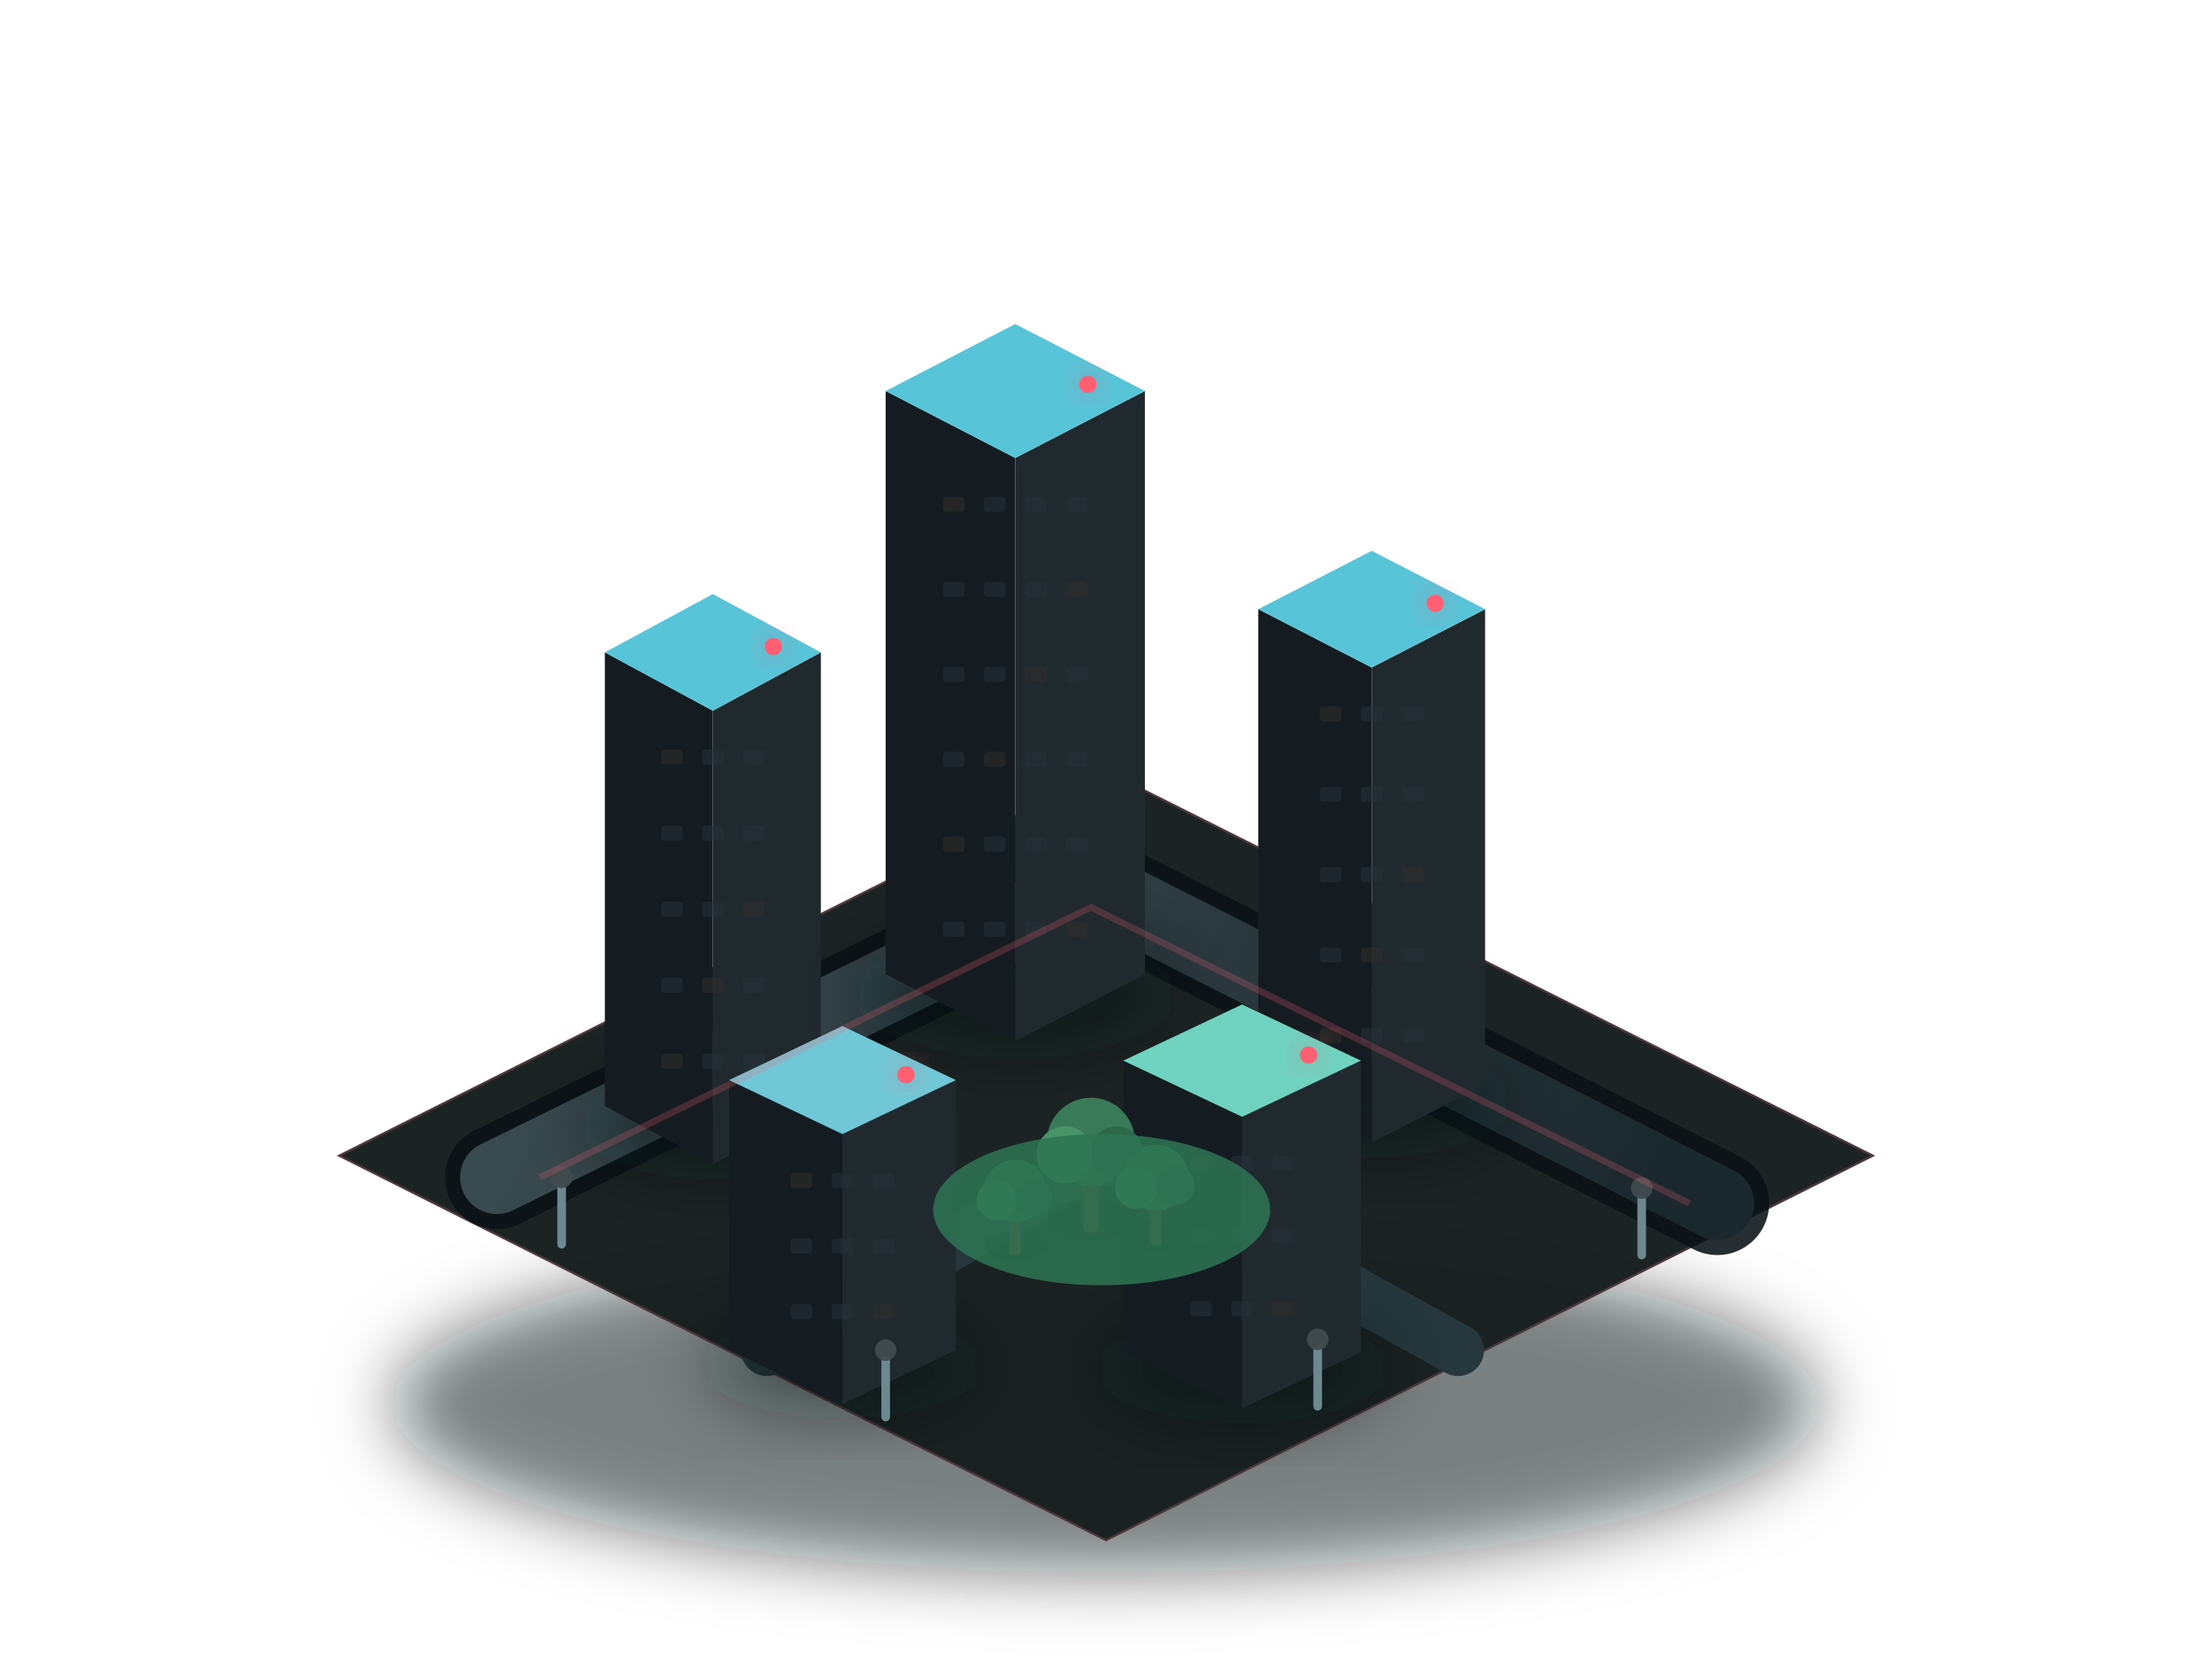
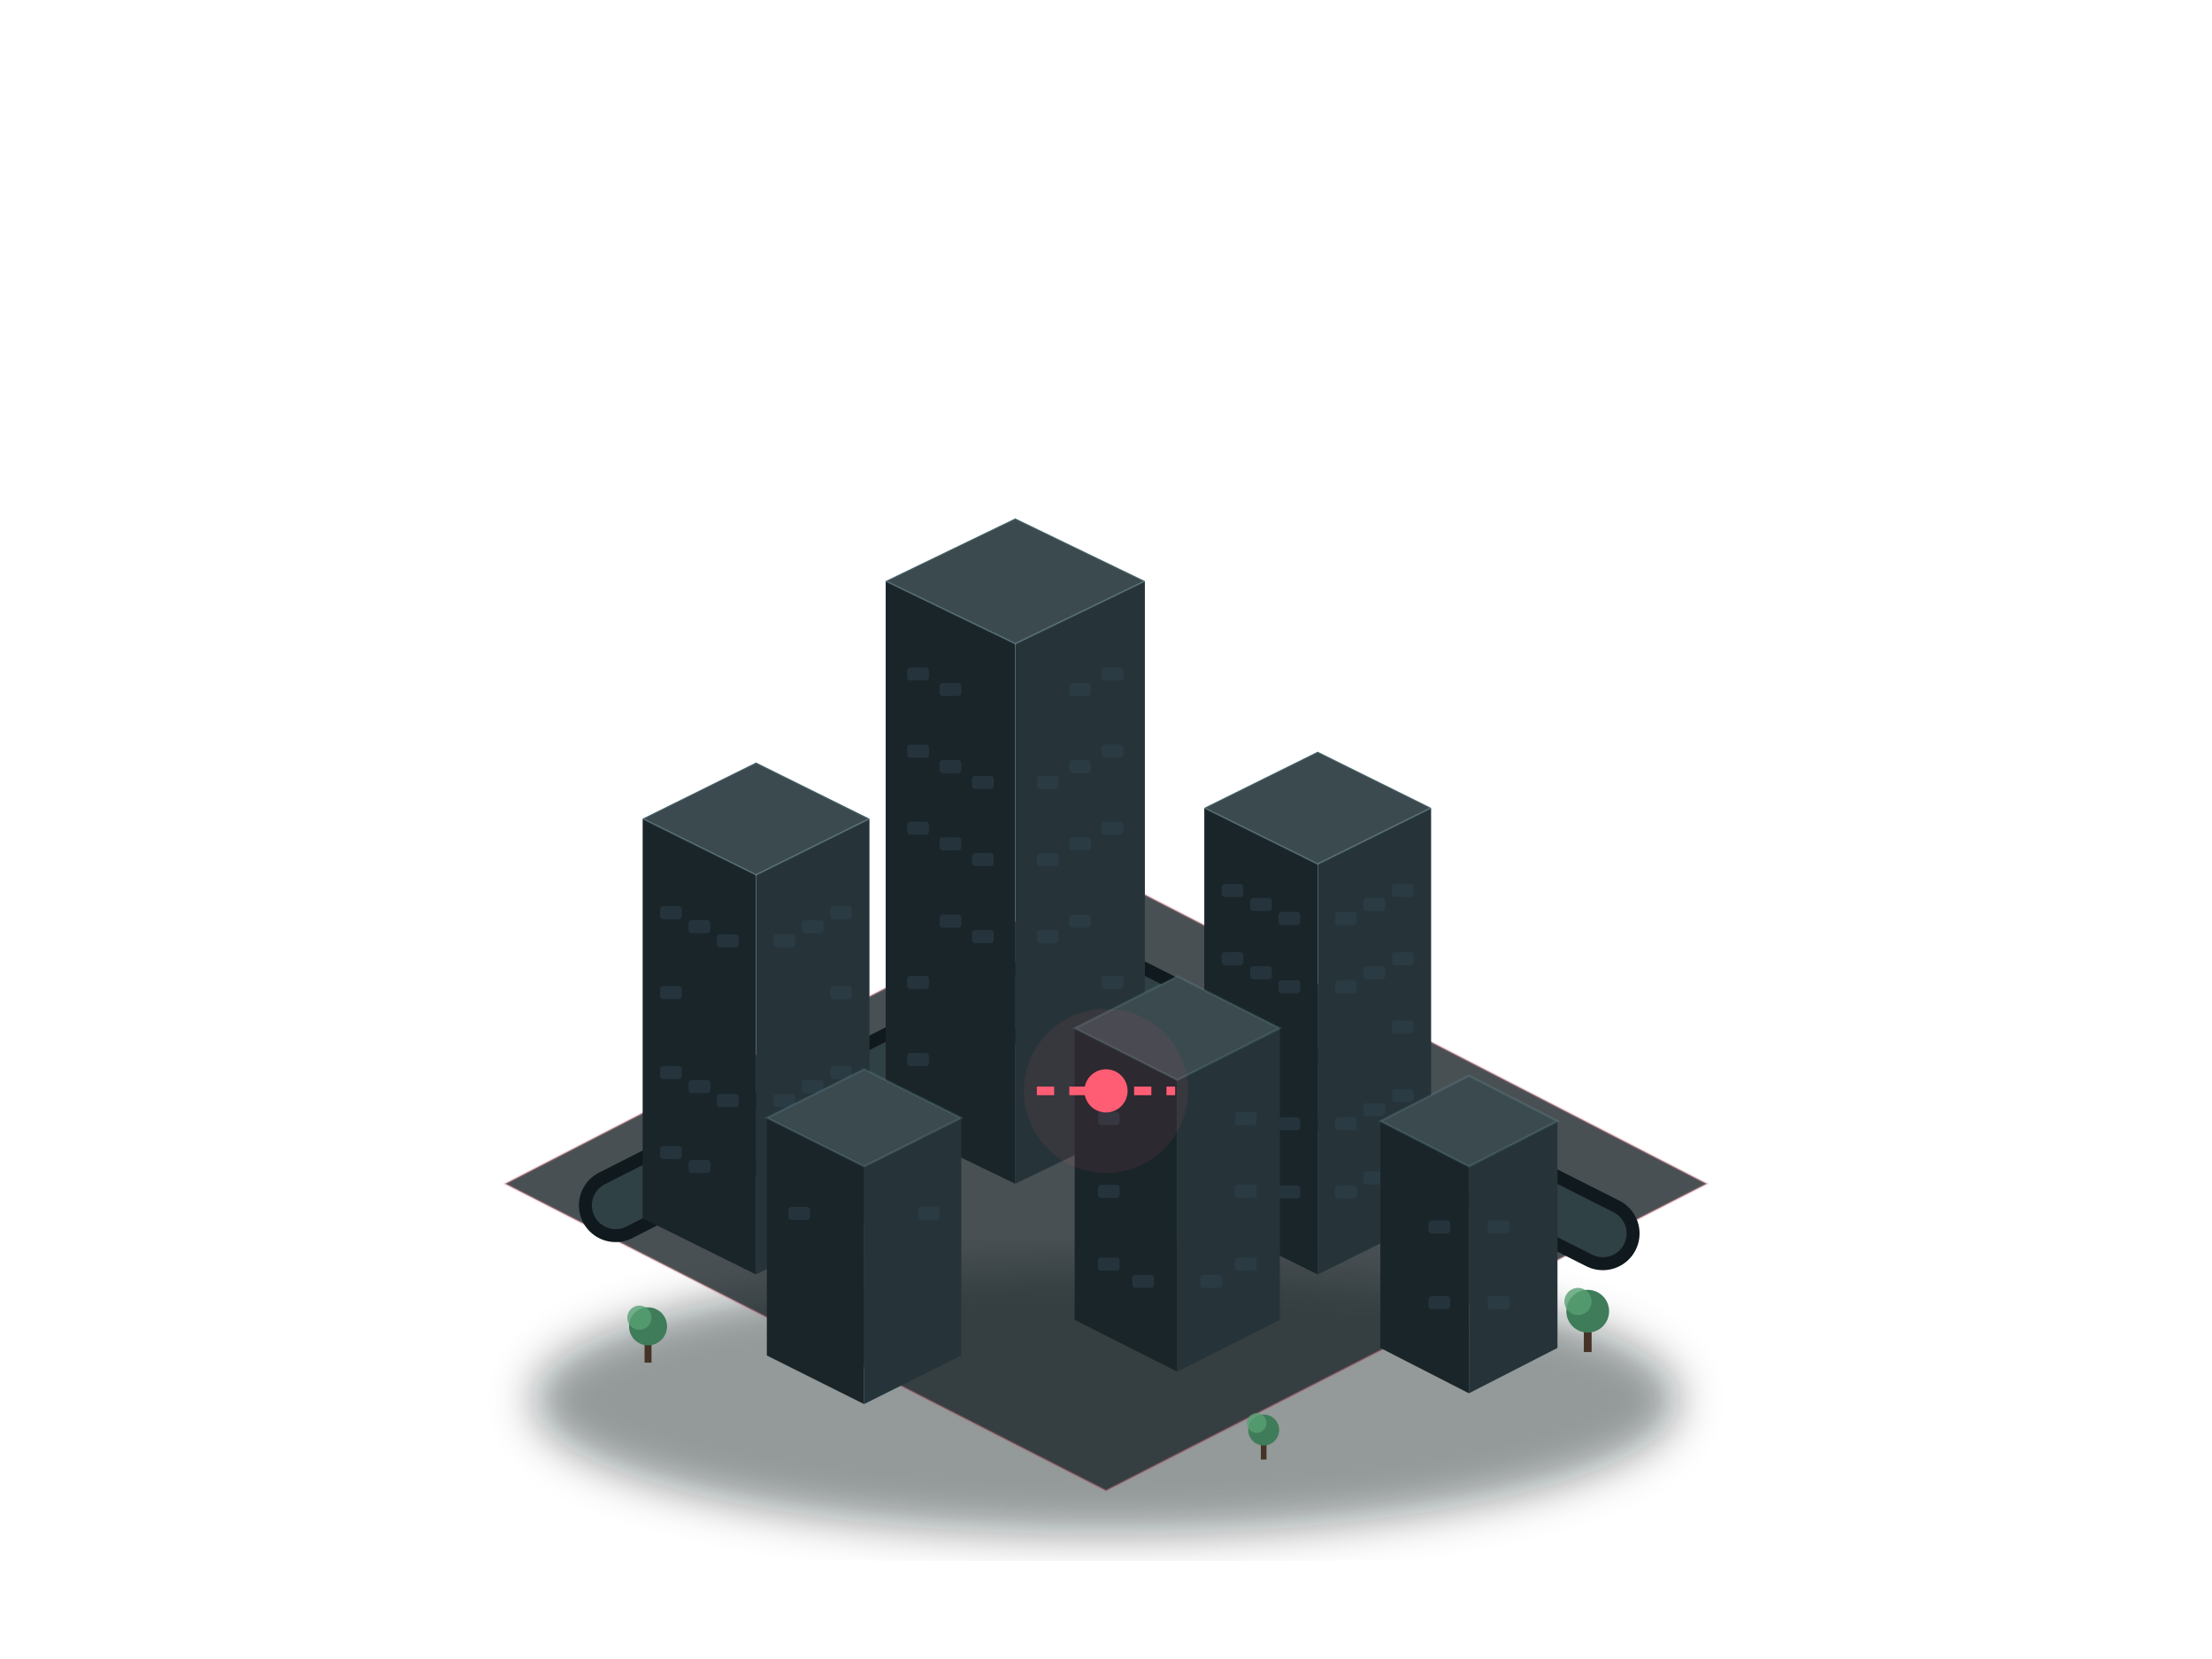
<svg xmlns="http://www.w3.org/2000/svg" width="1024" height="768" viewBox="0 0 1024 768" fill="none">
  <defs>
-     <linearGradient id="ground" x1="240" y1="330" x2="760" y2="690" gradientUnits="userSpaceOnUse">
-       <stop stop-color="#244C48" />
-       <stop offset="1" stop-color="#112825" />
+     <linearGradient id="lot" x1="250" y1="450" x2="760" y2="700">
+       <stop stop-color="#294a45" />
+       <stop offset="1" stop-color="#122b28" />
    </linearGradient>
-     <linearGradient id="road" x1="300" y1="390" x2="720" y2="630" gradientUnits="userSpaceOnUse">
-       <stop stop-color="#3A4B50" />
-       <stop offset="1" stop-color="#1B292E" />
-     </linearGradient>
-     <linearGradient id="cyanFace" x1="0" y1="0" x2="1" y2="1">
-       <stop stop-color="#2A7892" />
-       <stop offset="1" stop-color="#123845" />
-     </linearGradient>
-     <filter id="glow" x="-80%" y="-80%" width="260%" height="260%">
-       <feGaussianBlur stdDeviation="9" result="blur" />
-       <feMerge>
-         <feMergeNode in="blur" />
-         <feMergeNode in="SourceGraphic" />
-       </feMerge>
+     <filter id="soft">
+       <feGaussianBlur stdDeviation="10" />
    </filter>
-     <filter id="soft" x="-40%" y="-40%" width="180%" height="180%">
-       <feGaussianBlur stdDeviation="16" />
-     </filter>
+     <style>.cyan{fill:#77d9eb}.warm{fill:#ffd77a}.off{fill:#32434b}</style>
  </defs>
-   <ellipse cx="512" cy="650" rx="330" ry="78" fill="#02080B" opacity="0.52" filter="url(#soft)" />
-   <polygon points="512,357 867,535 512,713 157,535" fill="#17201F" stroke="#4B3438" opacity="0.98" />
-   <path d="M230 545L505 410L795 557" stroke="#0A1216" stroke-width="48" stroke-linecap="round" opacity="0.88" />
-   <path d="M230 545L505 410L795 557" stroke="url(#road)" stroke-width="34" stroke-linecap="round" />
-   <path d="M355 625L512 535L675 625" stroke="#26383D" stroke-width="24" stroke-linecap="round" />
-   <ellipse cx="330" cy="520.1" rx="62.0" ry="25.92" fill="#02080C" opacity="0.42" filter="url(#soft)" />
-   <polygon points="280.0,302.0 330,329 330,539 280.0,512.0" fill="#151C21" />
-   <polygon points="380.0,302.0 330,329 330,539 380.0,512.0" fill="#20292E" />
-   <polygon points="330,275 380.0,302.0 330,329 280.0,302.0" fill="#57C4D8" />
-   <rect x="306.0" y="347.0" width="10" height="7" rx="1.5" fill="#352D29" opacity="0.48" />
-   <rect x="325.0" y="347.0" width="10" height="7" rx="1.5" fill="#26333A" opacity="0.48" />
-   <rect x="344.0" y="347.0" width="10" height="7" rx="1.5" fill="#26333A" opacity="0.48" />
-   <rect x="306.0" y="382.2" width="10" height="7" rx="1.5" fill="#26333A" opacity="0.48" />
-   <rect x="325.0" y="382.2" width="10" height="7" rx="1.5" fill="#26333A" opacity="0.48" />
-   <rect x="344.0" y="382.2" width="10" height="7" rx="1.5" fill="#26333A" opacity="0.48" />
-   <rect x="306.0" y="417.4" width="10" height="7" rx="1.5" fill="#26333A" opacity="0.48" />
-   <rect x="325.0" y="417.4" width="10" height="7" rx="1.5" fill="#26333A" opacity="0.48" />
-   <rect x="344.0" y="417.4" width="10" height="7" rx="1.5" fill="#352D29" opacity="0.48" />
-   <rect x="306.0" y="452.6" width="10" height="7" rx="1.5" fill="#26333A" opacity="0.48" />
-   <rect x="325.0" y="452.6" width="10" height="7" rx="1.5" fill="#352D29" opacity="0.48" />
-   <rect x="344.0" y="452.6" width="10" height="7" rx="1.5" fill="#26333A" opacity="0.48" />
-   <rect x="306.0" y="487.8" width="10" height="7" rx="1.5" fill="#352D29" opacity="0.48" />
-   <rect x="325.0" y="487.8" width="10" height="7" rx="1.5" fill="#26333A" opacity="0.48" />
-   <rect x="344.0" y="487.8" width="10" height="7" rx="1.5" fill="#26333A" opacity="0.48" />
-   <circle cx="358.0" cy="299.3" r="4" fill="#FF5F72" filter="url(#glow)" />
-   <ellipse cx="470" cy="460.3" rx="74.4" ry="29.76" fill="#02080C" opacity="0.42" filter="url(#soft)" />
-   <polygon points="410.0,181.0 470,212 470,482 410.0,451.0" fill="#151C21" />
-   <polygon points="530.0,181.0 470,212 470,482 530.0,451.0" fill="#20292E" />
-   <polygon points="470,150 530.0,181.0 470,212 410.0,181.0" fill="#57C4D8" />
-   <rect x="436.5" y="230.0" width="10" height="7" rx="1.5" fill="#352D29" opacity="0.48" />
-   <rect x="455.5" y="230.0" width="10" height="7" rx="1.5" fill="#26333A" opacity="0.48" />
-   <rect x="474.5" y="230.0" width="10" height="7" rx="1.5" fill="#26333A" opacity="0.48" />
-   <rect x="493.5" y="230.0" width="10" height="7" rx="1.5" fill="#26333A" opacity="0.48" />
-   <rect x="436.5" y="269.333" width="10" height="7" rx="1.5" fill="#26333A" opacity="0.48" />
-   <rect x="455.5" y="269.333" width="10" height="7" rx="1.5" fill="#26333A" opacity="0.48" />
-   <rect x="474.5" y="269.333" width="10" height="7" rx="1.5" fill="#26333A" opacity="0.48" />
-   <rect x="493.5" y="269.333" width="10" height="7" rx="1.5" fill="#352D29" opacity="0.48" />
-   <rect x="436.5" y="308.667" width="10" height="7" rx="1.5" fill="#26333A" opacity="0.48" />
-   <rect x="455.5" y="308.667" width="10" height="7" rx="1.5" fill="#26333A" opacity="0.48" />
-   <rect x="474.5" y="308.667" width="10" height="7" rx="1.5" fill="#352D29" opacity="0.48" />
-   <rect x="493.5" y="308.667" width="10" height="7" rx="1.5" fill="#26333A" opacity="0.48" />
-   <rect x="436.5" y="348.0" width="10" height="7" rx="1.5" fill="#26333A" opacity="0.48" />
-   <rect x="455.5" y="348.0" width="10" height="7" rx="1.5" fill="#352D29" opacity="0.48" />
-   <rect x="474.5" y="348.0" width="10" height="7" rx="1.5" fill="#26333A" opacity="0.48" />
-   <rect x="493.5" y="348.0" width="10" height="7" rx="1.5" fill="#26333A" opacity="0.48" />
-   <rect x="436.5" y="387.333" width="10" height="7" rx="1.5" fill="#352D29" opacity="0.48" />
-   <rect x="455.5" y="387.333" width="10" height="7" rx="1.5" fill="#26333A" opacity="0.48" />
-   <rect x="474.5" y="387.333" width="10" height="7" rx="1.5" fill="#26333A" opacity="0.48" />
-   <rect x="493.5" y="387.333" width="10" height="7" rx="1.5" fill="#26333A" opacity="0.48" />
-   <rect x="436.5" y="426.667" width="10" height="7" rx="1.5" fill="#26333A" opacity="0.48" />
-   <rect x="455.5" y="426.667" width="10" height="7" rx="1.5" fill="#26333A" opacity="0.48" />
-   <rect x="474.5" y="426.667" width="10" height="7" rx="1.5" fill="#26333A" opacity="0.48" />
-   <rect x="493.5" y="426.667" width="10" height="7" rx="1.5" fill="#352D29" opacity="0.48" />
-   <circle cx="503.6" cy="177.9" r="4" fill="#FF5F72" filter="url(#glow)" />
-   <ellipse cx="635" cy="510.1" rx="65.1" ry="25.92" fill="#02080C" opacity="0.42" filter="url(#soft)" />
-   <polygon points="582.5,282.0 635,309 635,529 582.5,502.0" fill="#151C21" />
-   <polygon points="687.5,282.0 635,309 635,529 687.5,502.0" fill="#20292E" />
-   <polygon points="635,255 687.5,282.0 635,309 582.5,282.0" fill="#57C4D8" />
-   <rect x="611.0" y="327.0" width="10" height="7" rx="1.5" fill="#352D29" opacity="0.48" />
-   <rect x="630.0" y="327.0" width="10" height="7" rx="1.5" fill="#26333A" opacity="0.48" />
-   <rect x="649.0" y="327.0" width="10" height="7" rx="1.5" fill="#26333A" opacity="0.48" />
-   <rect x="611.0" y="364.2" width="10" height="7" rx="1.5" fill="#26333A" opacity="0.48" />
-   <rect x="630.0" y="364.2" width="10" height="7" rx="1.5" fill="#26333A" opacity="0.48" />
-   <rect x="649.0" y="364.2" width="10" height="7" rx="1.5" fill="#26333A" opacity="0.48" />
-   <rect x="611.0" y="401.4" width="10" height="7" rx="1.5" fill="#26333A" opacity="0.48" />
-   <rect x="630.0" y="401.4" width="10" height="7" rx="1.5" fill="#26333A" opacity="0.48" />
-   <rect x="649.0" y="401.4" width="10" height="7" rx="1.5" fill="#352D29" opacity="0.48" />
-   <rect x="611.0" y="438.6" width="10" height="7" rx="1.5" fill="#26333A" opacity="0.48" />
-   <rect x="630.0" y="438.6" width="10" height="7" rx="1.5" fill="#352D29" opacity="0.48" />
-   <rect x="649.0" y="438.6" width="10" height="7" rx="1.5" fill="#26333A" opacity="0.48" />
-   <rect x="611.0" y="475.8" width="10" height="7" rx="1.5" fill="#352D29" opacity="0.48" />
-   <rect x="630.0" y="475.8" width="10" height="7" rx="1.5" fill="#26333A" opacity="0.48" />
-   <rect x="649.0" y="475.8" width="10" height="7" rx="1.5" fill="#26333A" opacity="0.48" />
-   <circle cx="664.4" cy="279.3" r="4" fill="#FF5F72" filter="url(#glow)" />
-   <ellipse cx="390" cy="632.5" rx="65.1" ry="24.0" fill="#02080C" opacity="0.42" filter="url(#soft)" />
-   <polygon points="337.5,500.0 390,525 390,650 337.5,625.0" fill="#151C21" />
-   <polygon points="442.5,500.0 390,525 390,650 442.5,625.0" fill="#20292E" />
-   <polygon points="390,475 442.5,500.0 390,525 337.5,500.0" fill="#70C8D7" />
-   <rect x="366.0" y="543.0" width="10" height="7" rx="1.5" fill="#352D29" opacity="0.48" />
-   <rect x="385.0" y="543.0" width="10" height="7" rx="1.5" fill="#26333A" opacity="0.48" />
-   <rect x="404.0" y="543.0" width="10" height="7" rx="1.5" fill="#26333A" opacity="0.48" />
-   <rect x="366.0" y="573.333" width="10" height="7" rx="1.5" fill="#26333A" opacity="0.48" />
-   <rect x="385.0" y="573.333" width="10" height="7" rx="1.5" fill="#26333A" opacity="0.48" />
-   <rect x="404.0" y="573.333" width="10" height="7" rx="1.5" fill="#26333A" opacity="0.48" />
-   <rect x="366.0" y="603.667" width="10" height="7" rx="1.5" fill="#26333A" opacity="0.48" />
-   <rect x="385.0" y="603.667" width="10" height="7" rx="1.5" fill="#26333A" opacity="0.48" />
-   <rect x="404.0" y="603.667" width="10" height="7" rx="1.5" fill="#352D29" opacity="0.48" />
-   <circle cx="419.4" cy="497.5" r="4" fill="#FF5F72" filter="url(#glow)" />
-   <ellipse cx="575" cy="633.8" rx="68.2" ry="24.96" fill="#02080C" opacity="0.42" filter="url(#soft)" />
-   <polygon points="520.0,491.0 575,517 575,652 520.0,626.0" fill="#151C21" />
-   <polygon points="630.0,491.0 575,517 575,652 630.0,626.0" fill="#20292E" />
-   <polygon points="575,465 630.0,491.0 575,517 520.0,491.0" fill="#6FD3C0" />
-   <rect x="551.0" y="535.0" width="10" height="7" rx="1.5" fill="#352D29" opacity="0.48" />
-   <rect x="570.0" y="535.0" width="10" height="7" rx="1.5" fill="#26333A" opacity="0.48" />
-   <rect x="589.0" y="535.0" width="10" height="7" rx="1.5" fill="#26333A" opacity="0.48" />
-   <rect x="551.0" y="568.667" width="10" height="7" rx="1.5" fill="#26333A" opacity="0.48" />
-   <rect x="570.0" y="568.667" width="10" height="7" rx="1.5" fill="#26333A" opacity="0.48" />
-   <rect x="589.0" y="568.667" width="10" height="7" rx="1.5" fill="#26333A" opacity="0.48" />
-   <rect x="551.0" y="602.333" width="10" height="7" rx="1.5" fill="#26333A" opacity="0.48" />
-   <rect x="570.0" y="602.333" width="10" height="7" rx="1.5" fill="#26333A" opacity="0.48" />
-   <rect x="589.0" y="602.333" width="10" height="7" rx="1.5" fill="#352D29" opacity="0.48" />
-   <circle cx="605.8" cy="488.4" r="4" fill="#FF5F72" filter="url(#glow)" />
-   <g transform="translate(505 555) scale(1.2)">
-     <ellipse cx="0" cy="8" rx="17" ry="8" fill="#02090A" opacity="0.35" />
-     <rect x="-3" y="-12" width="6" height="25" rx="2" fill="#59402F" />
-     <circle cx="0" cy="-22" r="17" fill="#397B58" />
-     <circle cx="-10" cy="-17" r="11" fill="#4A9369" />
-     <circle cx="10" cy="-18" r="10" fill="#2E684B" />
-   </g>
-   <g transform="translate(535 565) scale(0.9)">
-     <ellipse cx="0" cy="8" rx="17" ry="8" fill="#02090A" opacity="0.35" />
-     <rect x="-3" y="-12" width="6" height="25" rx="2" fill="#59402F" />
-     <circle cx="0" cy="-22" r="17" fill="#397B58" />
-     <circle cx="-10" cy="-17" r="11" fill="#4A9369" />
-     <circle cx="10" cy="-18" r="10" fill="#2E684B" />
-   </g>
-   <g transform="translate(470 570) scale(0.85)">
-     <ellipse cx="0" cy="8" rx="17" ry="8" fill="#02090A" opacity="0.35" />
-     <rect x="-3" y="-12" width="6" height="25" rx="2" fill="#59402F" />
-     <circle cx="0" cy="-22" r="17" fill="#397B58" />
-     <circle cx="-10" cy="-17" r="11" fill="#4A9369" />
-     <circle cx="10" cy="-18" r="10" fill="#2E684B" />
-   </g>
-   <ellipse cx="510" cy="560" rx="78" ry="35" fill="#2D7453" opacity="0.86" />
-   <g transform="translate(260 575)">
-     <rect x="-2" y="-27" width="4" height="30" rx="2" fill="#6E8890" />
-     <circle cx="0" cy="-30" r="5" fill="#404B4F" opacity="0.95" />
-   </g>
-   <g transform="translate(410 655)">
-     <rect x="-2" y="-27" width="4" height="30" rx="2" fill="#6E8890" />
-     <circle cx="0" cy="-30" r="5" fill="#404B4F" opacity="0.95" />
-   </g>
-   <g transform="translate(610 650)">
-     <rect x="-2" y="-27" width="4" height="30" rx="2" fill="#6E8890" />
-     <circle cx="0" cy="-30" r="5" fill="#404B4F" opacity="0.95" />
-   </g>
-   <g transform="translate(760 580)">
-     <rect x="-2" y="-27" width="4" height="30" rx="2" fill="#6E8890" />
-     <circle cx="0" cy="-30" r="5" fill="#404B4F" opacity="0.95" />
-   </g>
-   <path d="M250 545L505 420L782 557" stroke="#FF5F72" stroke-width="3" opacity="0.22" />
+   <ellipse cx="512" cy="648" rx="265" ry="62" fill="#02080b" opacity=".42" filter="url(#soft)" />
+   <polygon points="512,405 790,548 512,690 234,548" fill="#202a2d" opacity=".82" stroke="#b94b61" stroke-opacity=".35" />
+   <path d="M285 558L500 449L742 571" stroke="#10191d" stroke-width="34" stroke-linecap="round" />
+   <path d="M285 558L500 449L742 571" stroke="#34464b" stroke-width="22" stroke-linecap="round" opacity=".88" />
+   <polygon points="297.5,379.0 350,405 350,590 297.5,564.0" fill="#1a252a" />
+   <polygon points="402.5,379.0 350,405 350,590 402.5,564.0" fill="#26343a" />
+   <polygon points="297.5,379.0 350,353 402.5,379.0 350,405" fill="#3b4a4f" stroke="#a4edf4" stroke-opacity=".12" />
+   <rect x="305.6" y="419.5" width="10" height="6" rx="1.4" fill="#344852" opacity="0.45" />
+   <rect x="384.4" y="419.5" width="10" height="6" rx="1.4" fill="#344852" opacity="0.36" />
+   <rect x="318.8" y="426.0" width="10" height="6" rx="1.4" fill="#344852" opacity="0.45" />
+   <rect x="371.2" y="426.0" width="10" height="6" rx="1.4" fill="#344852" opacity="0.36" />
+   <rect x="331.9" y="432.5" width="10" height="6" rx="1.4" fill="#344852" opacity="0.45" />
+   <rect x="358.1" y="432.5" width="10" height="6" rx="1.4" fill="#344852" opacity="0.36" />
+   <rect x="305.6" y="456.5" width="10" height="6" rx="1.4" fill="#344852" opacity="0.45" />
+   <rect x="384.4" y="456.5" width="10" height="6" rx="1.4" fill="#344852" opacity="0.36" />
+   <rect x="305.6" y="493.5" width="10" height="6" rx="1.4" fill="#344852" opacity="0.45" />
+   <rect x="384.4" y="493.5" width="10" height="6" rx="1.4" fill="#344852" opacity="0.36" />
+   <rect x="318.8" y="500.0" width="10" height="6" rx="1.4" fill="#344852" opacity="0.45" />
+   <rect x="371.2" y="500.0" width="10" height="6" rx="1.4" fill="#344852" opacity="0.36" />
+   <rect x="331.9" y="506.5" width="10" height="6" rx="1.4" fill="#344852" opacity="0.45" />
+   <rect x="358.1" y="506.5" width="10" height="6" rx="1.4" fill="#344852" opacity="0.36" />
+   <rect x="305.6" y="530.5" width="10" height="6" rx="1.4" fill="#344852" opacity="0.45" />
+   <rect x="384.4" y="530.5" width="10" height="6" rx="1.4" fill="#344852" opacity="0.36" />
+   <rect x="318.8" y="537.0" width="10" height="6" rx="1.4" fill="#344852" opacity="0.45" />
+   <rect x="371.2" y="537.0" width="10" height="6" rx="1.4" fill="#344852" opacity="0.36" />
+   <polygon points="410.0,269.0 470,298 470,548 410.0,519.0" fill="#1a252a" />
+   <polygon points="530.0,269.0 470,298 470,548 530.0,519.0" fill="#26343a" />
+   <polygon points="410.0,269.0 470,240 530.0,269.0 470,298" fill="#3b4a4f" stroke="#a4edf4" stroke-opacity=".12" />
+   <rect x="420.0" y="309.0" width="10" height="6" rx="1.4" fill="#344852" opacity="0.45" />
+   <rect x="510.0" y="309.0" width="10" height="6" rx="1.4" fill="#344852" opacity="0.36" />
+   <rect x="435.0" y="316.2" width="10" height="6" rx="1.4" fill="#344852" opacity="0.45" />
+   <rect x="495.0" y="316.2" width="10" height="6" rx="1.4" fill="#344852" opacity="0.36" />
+   <rect x="420.0" y="344.7" width="10" height="6" rx="1.4" fill="#344852" opacity="0.45" />
+   <rect x="510.0" y="344.7" width="10" height="6" rx="1.4" fill="#344852" opacity="0.36" />
+   <rect x="435.0" y="351.9" width="10" height="6" rx="1.4" fill="#344852" opacity="0.45" />
+   <rect x="495.0" y="351.9" width="10" height="6" rx="1.4" fill="#344852" opacity="0.36" />
+   <rect x="450.0" y="359.2" width="10" height="6" rx="1.4" fill="#344852" opacity="0.45" />
+   <rect x="480.0" y="359.2" width="10" height="6" rx="1.4" fill="#344852" opacity="0.36" />
+   <rect x="420.0" y="380.4" width="10" height="6" rx="1.4" fill="#344852" opacity="0.45" />
+   <rect x="510.0" y="380.4" width="10" height="6" rx="1.4" fill="#344852" opacity="0.36" />
+   <rect x="435.0" y="387.6" width="10" height="6" rx="1.4" fill="#344852" opacity="0.45" />
+   <rect x="495.0" y="387.6" width="10" height="6" rx="1.4" fill="#344852" opacity="0.36" />
+   <rect x="450.0" y="394.9" width="10" height="6" rx="1.4" fill="#344852" opacity="0.45" />
+   <rect x="480.0" y="394.9" width="10" height="6" rx="1.4" fill="#344852" opacity="0.36" />
+   <rect x="435.0" y="423.4" width="10" height="6" rx="1.4" fill="#344852" opacity="0.45" />
+   <rect x="495.0" y="423.4" width="10" height="6" rx="1.4" fill="#344852" opacity="0.36" />
+   <rect x="450.0" y="430.6" width="10" height="6" rx="1.4" fill="#344852" opacity="0.45" />
+   <rect x="480.0" y="430.6" width="10" height="6" rx="1.4" fill="#344852" opacity="0.36" />
+   <rect x="420.0" y="451.8" width="10" height="6" rx="1.4" fill="#344852" opacity="0.45" />
+   <rect x="510.0" y="451.8" width="10" height="6" rx="1.4" fill="#344852" opacity="0.36" />
+   <rect x="420.0" y="487.5" width="10" height="6" rx="1.4" fill="#344852" opacity="0.45" />
+   <rect x="510.0" y="487.5" width="10" height="6" rx="1.4" fill="#344852" opacity="0.36" />
+   <polygon points="557.5,374.0 610,400 610,590 557.5,564.0" fill="#1a252a" />
+   <polygon points="662.5,374.0 610,400 610,590 662.5,564.0" fill="#26343a" />
+   <polygon points="557.5,374.0 610,348 662.5,374.0 610,400" fill="#3b4a4f" stroke="#a4edf4" stroke-opacity=".12" />
+   <rect x="565.6" y="409.2" width="10" height="6" rx="1.4" fill="#344852" opacity="0.45" />
+   <rect x="644.4" y="409.2" width="10" height="6" rx="1.4" fill="#344852" opacity="0.36" />
+   <rect x="578.8" y="415.7" width="10" height="6" rx="1.4" fill="#344852" opacity="0.45" />
+   <rect x="631.2" y="415.7" width="10" height="6" rx="1.4" fill="#344852" opacity="0.36" />
+   <rect x="591.9" y="422.2" width="10" height="6" rx="1.4" fill="#344852" opacity="0.45" />
+   <rect x="618.1" y="422.2" width="10" height="6" rx="1.4" fill="#344852" opacity="0.36" />
+   <rect x="565.6" y="440.8" width="10" height="6" rx="1.4" fill="#344852" opacity="0.45" />
+   <rect x="644.4" y="440.8" width="10" height="6" rx="1.4" fill="#344852" opacity="0.36" />
+   <rect x="578.8" y="447.3" width="10" height="6" rx="1.4" fill="#344852" opacity="0.45" />
+   <rect x="631.2" y="447.3" width="10" height="6" rx="1.4" fill="#344852" opacity="0.36" />
+   <rect x="591.9" y="453.8" width="10" height="6" rx="1.4" fill="#344852" opacity="0.45" />
+   <rect x="618.1" y="453.8" width="10" height="6" rx="1.4" fill="#344852" opacity="0.36" />
+   <rect x="565.6" y="472.5" width="10" height="6" rx="1.4" fill="#344852" opacity="0.45" />
+   <rect x="644.4" y="472.5" width="10" height="6" rx="1.4" fill="#344852" opacity="0.36" />
+   <rect x="565.6" y="504.2" width="10" height="6" rx="1.4" fill="#344852" opacity="0.45" />
+   <rect x="644.4" y="504.2" width="10" height="6" rx="1.4" fill="#344852" opacity="0.36" />
+   <rect x="578.8" y="510.7" width="10" height="6" rx="1.4" fill="#344852" opacity="0.45" />
+   <rect x="631.2" y="510.7" width="10" height="6" rx="1.4" fill="#344852" opacity="0.36" />
+   <rect x="591.9" y="517.2" width="10" height="6" rx="1.4" fill="#344852" opacity="0.45" />
+   <rect x="618.1" y="517.2" width="10" height="6" rx="1.4" fill="#344852" opacity="0.36" />
+   <rect x="565.6" y="535.8" width="10" height="6" rx="1.4" fill="#344852" opacity="0.45" />
+   <rect x="644.4" y="535.8" width="10" height="6" rx="1.4" fill="#344852" opacity="0.36" />
+   <rect x="578.8" y="542.3" width="10" height="6" rx="1.4" fill="#344852" opacity="0.45" />
+   <rect x="631.2" y="542.3" width="10" height="6" rx="1.4" fill="#344852" opacity="0.36" />
+   <rect x="591.9" y="548.8" width="10" height="6" rx="1.4" fill="#344852" opacity="0.45" />
+   <rect x="618.1" y="548.8" width="10" height="6" rx="1.4" fill="#344852" opacity="0.36" />
+   <polygon points="355.0,517.5 400,540 400,650 355.0,627.5" fill="#1a252a" />
+   <polygon points="445.0,517.5 400,540 400,650 445.0,627.5" fill="#26343a" />
+   <polygon points="355.0,517.5 400,495 445.0,517.5 400,540" fill="#3b4a4f" stroke="#a4edf4" stroke-opacity=".12" />
+   <rect x="365.0" y="558.7" width="10" height="6" rx="1.4" fill="#344852" opacity="0.45" />
+   <rect x="425.0" y="558.7" width="10" height="6" rx="1.4" fill="#344852" opacity="0.36" />
+   <polygon points="497.5,476.0 545,500 545,635 497.5,611.0" fill="#1a252a" />
+   <polygon points="592.5,476.0 545,500 545,635 592.5,611.0" fill="#26343a" />
+   <polygon points="497.5,476.0 545,452 592.5,476.0 545,500" fill="#3b4a4f" stroke="#a4edf4" stroke-opacity=".12" />
+   <rect x="508.3" y="514.8" width="10" height="6" rx="1.4" fill="#344852" opacity="0.45" />
+   <rect x="571.7" y="514.8" width="10" height="6" rx="1.4" fill="#344852" opacity="0.36" />
+   <rect x="508.3" y="548.5" width="10" height="6" rx="1.4" fill="#344852" opacity="0.45" />
+   <rect x="571.7" y="548.5" width="10" height="6" rx="1.4" fill="#344852" opacity="0.36" />
+   <rect x="508.3" y="582.2" width="10" height="6" rx="1.4" fill="#344852" opacity="0.45" />
+   <rect x="571.7" y="582.2" width="10" height="6" rx="1.4" fill="#344852" opacity="0.36" />
+   <rect x="524.2" y="590.2" width="10" height="6" rx="1.4" fill="#344852" opacity="0.45" />
+   <rect x="555.8" y="590.2" width="10" height="6" rx="1.4" fill="#344852" opacity="0.36" />
+   <polygon points="639.0,519.0 680,540 680,645 639.0,624.0" fill="#1a252a" />
+   <polygon points="721.0,519.0 680,540 680,645 721.0,624.0" fill="#26343a" />
+   <polygon points="639.0,519.0 680,498 721.0,519.0 680,540" fill="#3b4a4f" stroke="#a4edf4" stroke-opacity=".12" />
+   <rect x="661.3" y="565.0" width="10" height="6" rx="1.4" fill="#344852" opacity="0.45" />
+   <rect x="688.7" y="565.0" width="10" height="6" rx="1.4" fill="#344852" opacity="0.36" />
+   <rect x="661.3" y="600.0" width="10" height="6" rx="1.4" fill="#344852" opacity="0.45" />
+   <rect x="688.7" y="600.0" width="10" height="6" rx="1.4" fill="#344852" opacity="0.36" />
+   <rect x="298.4" y="618.0" width="3.2" height="12.8" fill="#443326" />
+   <circle cx="300" cy="614.0" r="8.8" fill="#3f7c5a" />
+   <circle cx="296.0" cy="610.0" r="5.6" fill="#56a073" opacity=".8" />
+   <rect x="733.2" y="611.5" width="3.6" height="14.4" fill="#443326" />
+   <circle cx="735" cy="607.0" r="9.9" fill="#3f7c5a" />
+   <circle cx="730.5" cy="602.5" r="6.3" fill="#56a073" opacity=".8" />
+   <rect x="583.7" y="665.25" width="2.6" height="10.4" fill="#443326" />
+   <circle cx="585" cy="662.0" r="7.15" fill="#3f7c5a" />
+   <circle cx="581.75" cy="658.75" r="4.55" fill="#56a073" opacity=".8" />
+   <circle cx="512" cy="505" r="10" fill="#ff5d73" />
+   <circle cx="512" cy="505" r="38" fill="#ff5d73" opacity=".08" />
+   <path d="M480 505h64" stroke="#ff5d73" stroke-width="4" stroke-dasharray="8 7" />
</svg>
